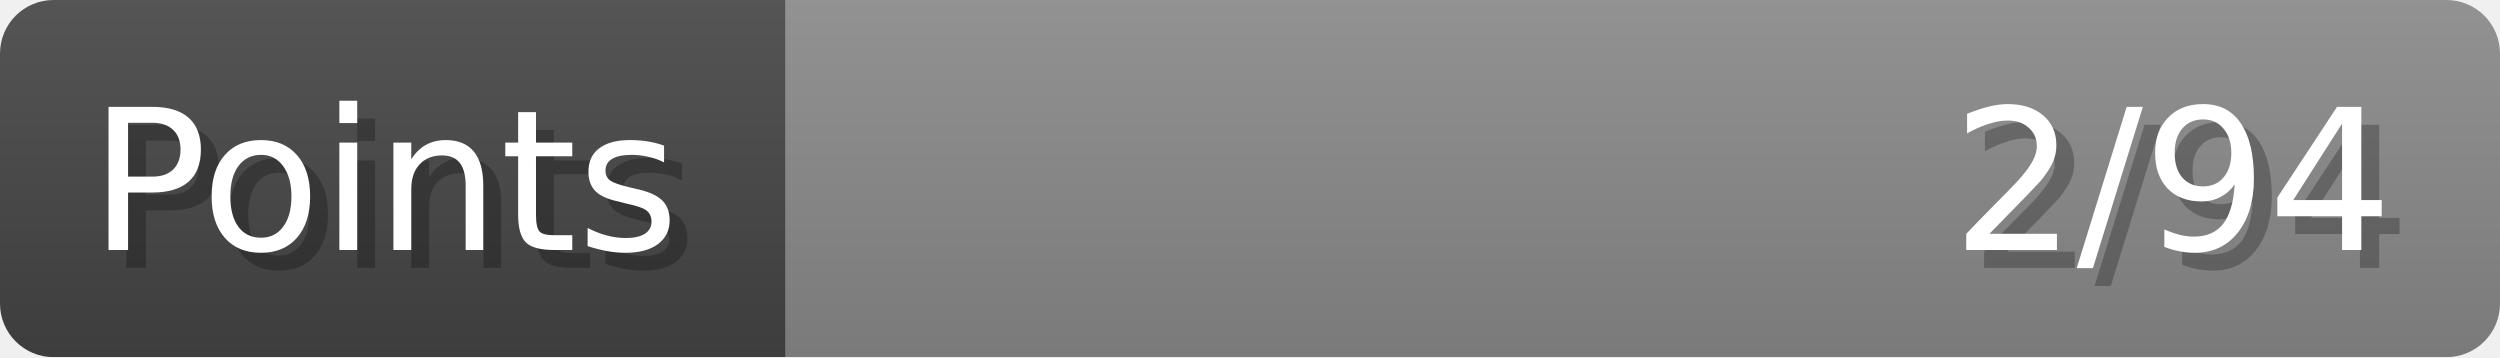
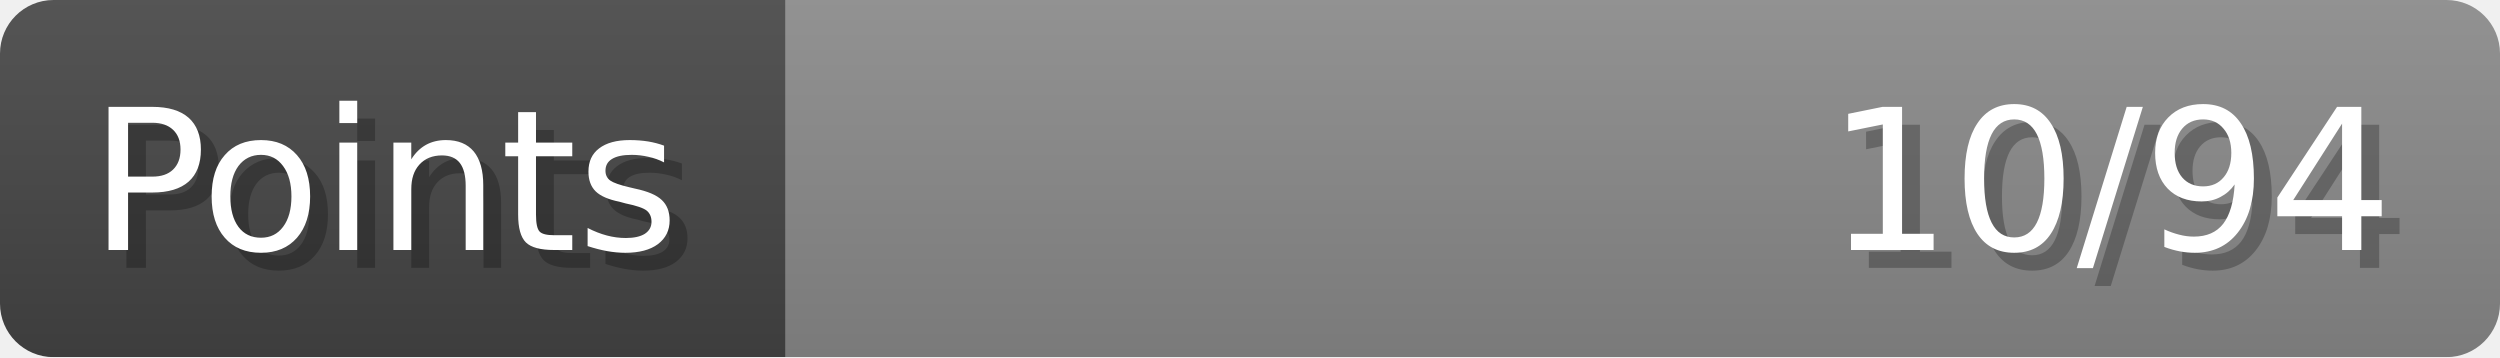
- <svg xmlns="http://www.w3.org/2000/svg" width="140px" height="20px" role="img" aria-label="Points: 2/94">
+ <svg xmlns="http://www.w3.org/2000/svg" width="140px" height="20px" role="img" aria-label="Points: 10/94">
  <linearGradient id="a" x2="0" y2="100%">
    <stop offset="0" stop-opacity=".1" stop-color="#EEE" />
    <stop offset="1" stop-opacity=".1" />
  </linearGradient>
  <mask id="m">
    <rect width="100%" height="100%" rx="3" fill="#FFF" />
  </mask>
  <g mask="url(#m)">
    <rect x="0" y="0" width="44" height="20" fill="#444" />
    <svg x="44" y="0" width="96" height="20">
      <rect width="100%" height="100%" fill="#888888" />
      <rect width="0%" height="100%" fill="#33CC11" transform="">
-         <animate attributeName="width" begin="0.5s" dur="600ms" from="0%" to="2%" repeatCount="1" fill="freeze" calcMode="spline" keyTimes="0; 1" keySplines="0.3, 0.61, 0.355, 1" />
+         <animate attributeName="width" begin="0.5s" dur="600ms" from="0%" to="10%" repeatCount="1" fill="freeze" calcMode="spline" keyTimes="0; 1" keySplines="0.3, 0.61, 0.355, 1" />
      </rect>
    </svg>
    <rect width="140" height="20" fill="url(#a)" />
  </g>
  <g aria-hidden="true" font-size="11" font-family="Verdana, DejaVu Sans, sans-serif" fill="#FFFFFF">
    <text x="6" y="15" fill="#000" opacity="0.25">Points</text>
    <text x="5" y="14">Points</text>
-     <text x="135" y="15" fill="#000" opacity="0.25" text-anchor="end">2/94</text>
-     <text x="134" y="14" text-anchor="end">2/94</text>
+     <text x="135" y="15" fill="#000" opacity="0.25" text-anchor="end">10/94</text>
+     <text x="134" y="14" text-anchor="end">10/94</text>
  </g>
</svg>
